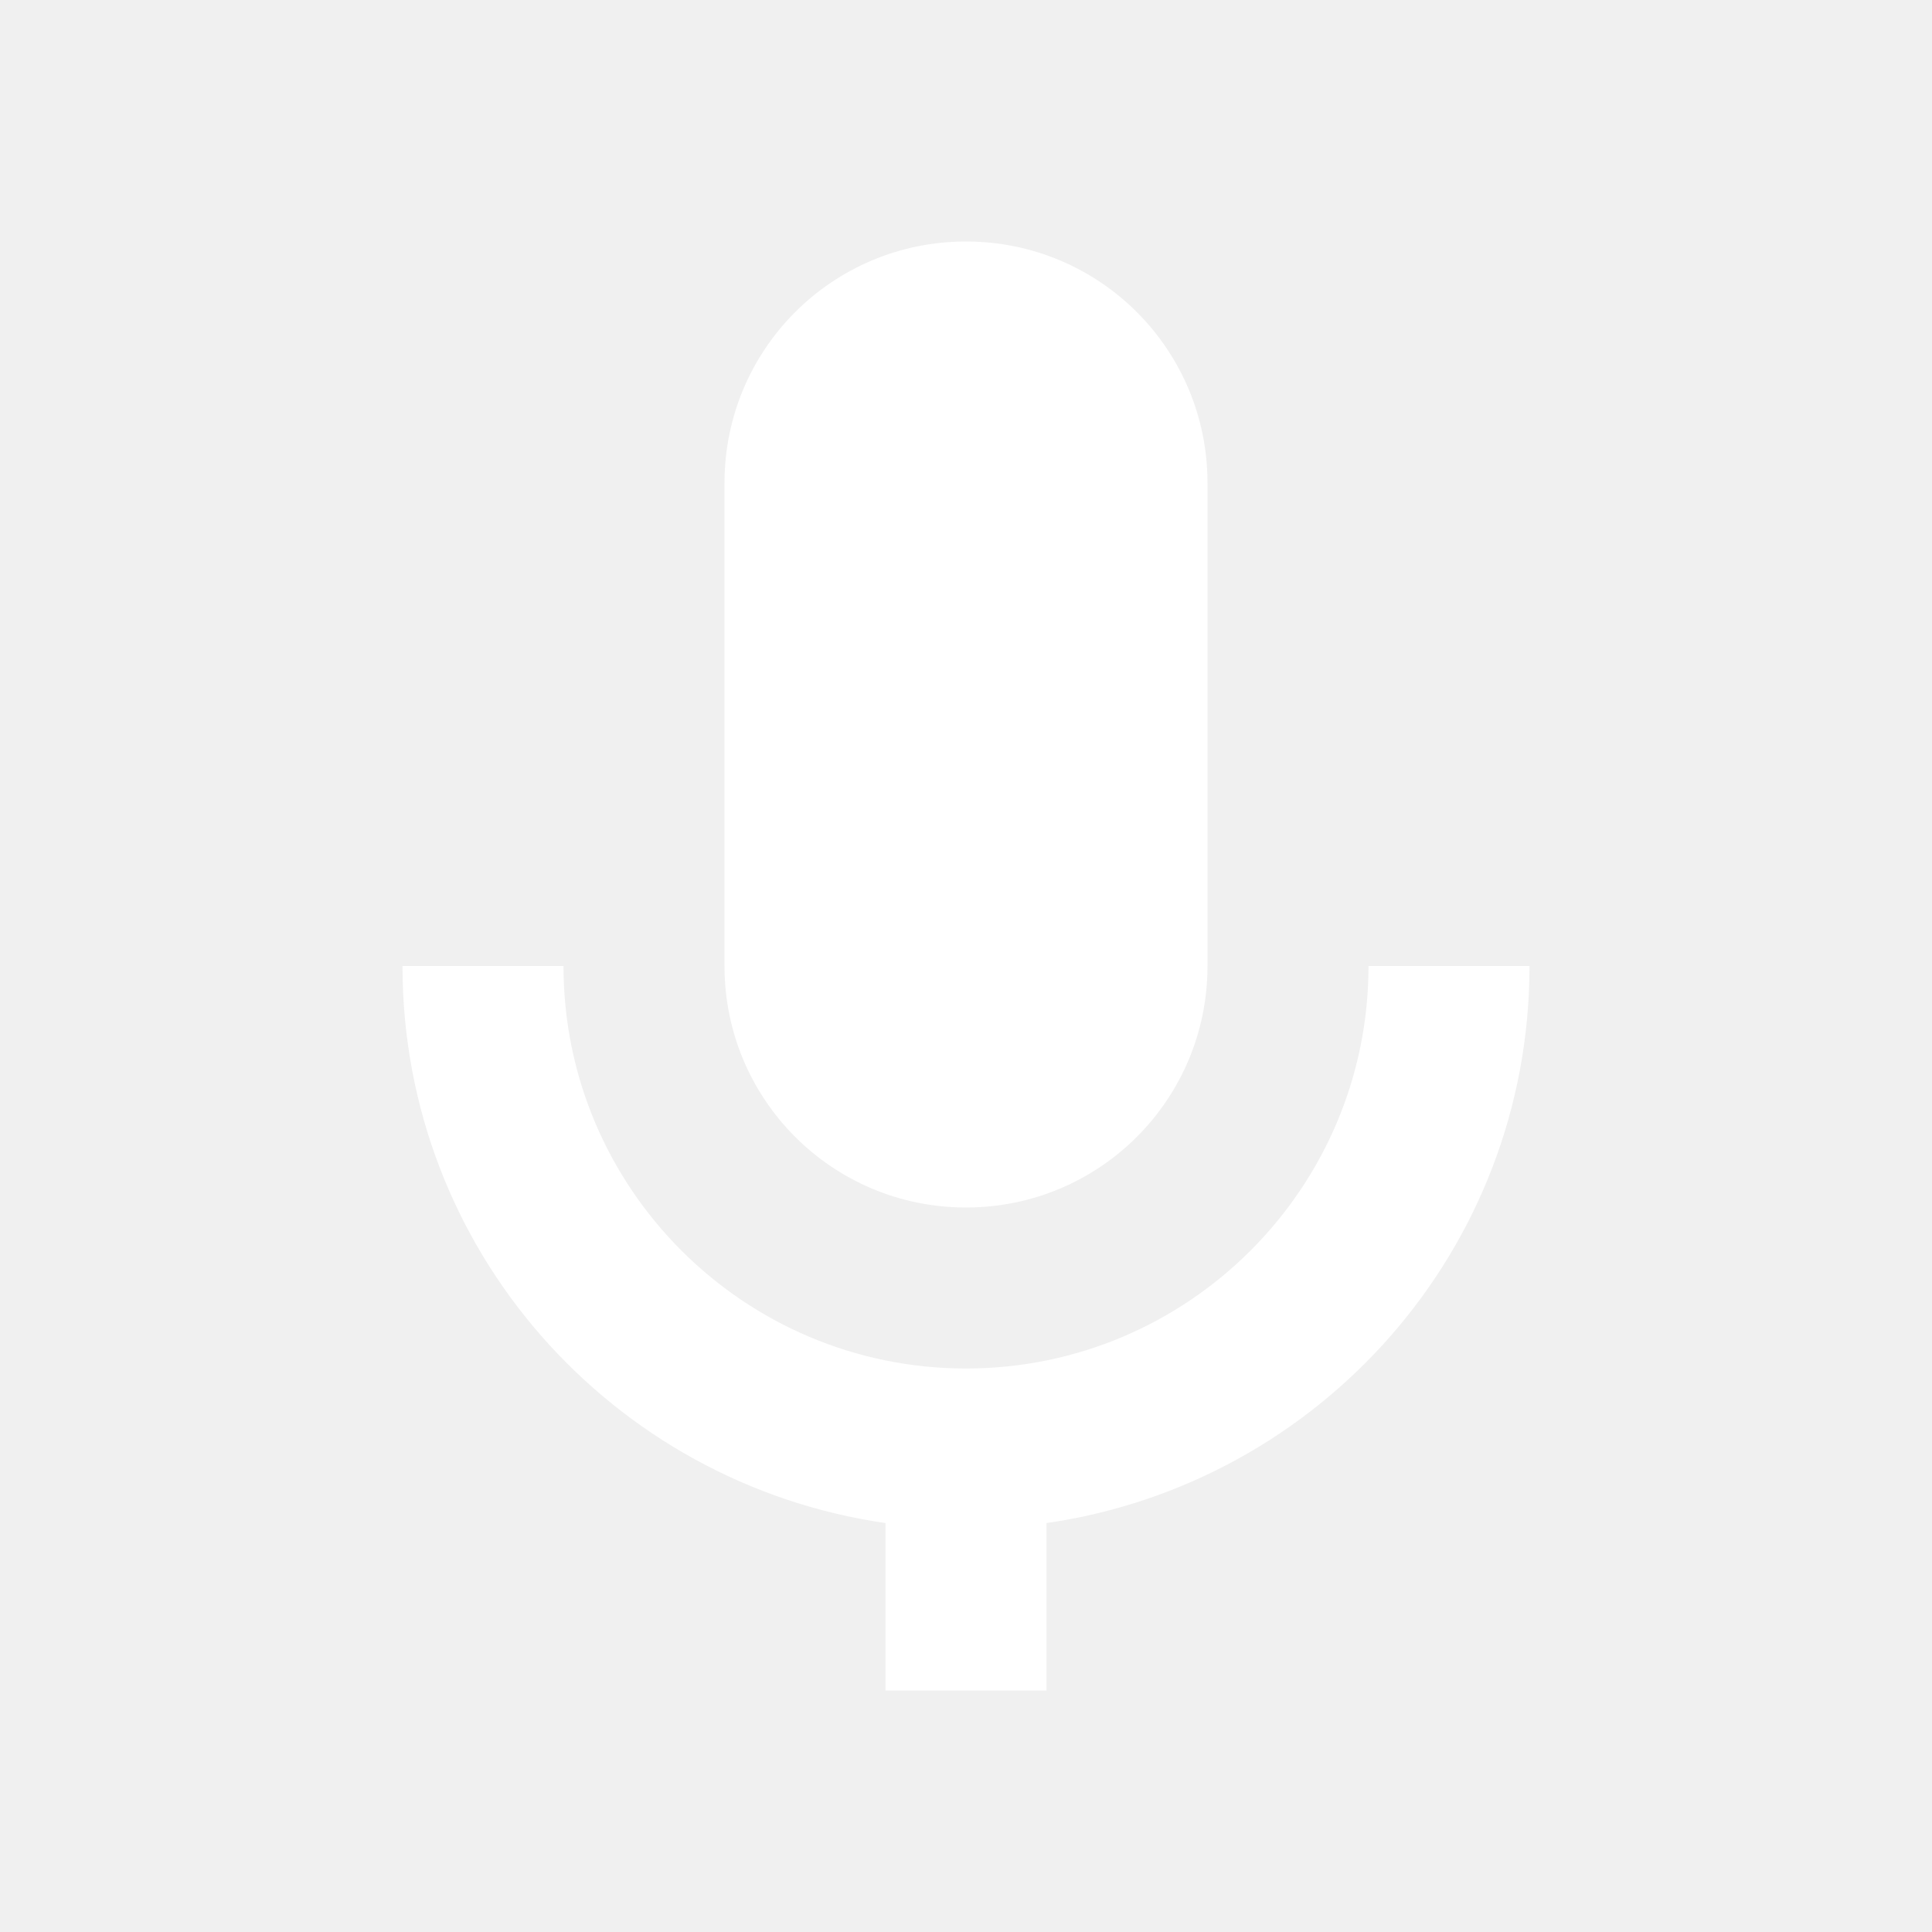
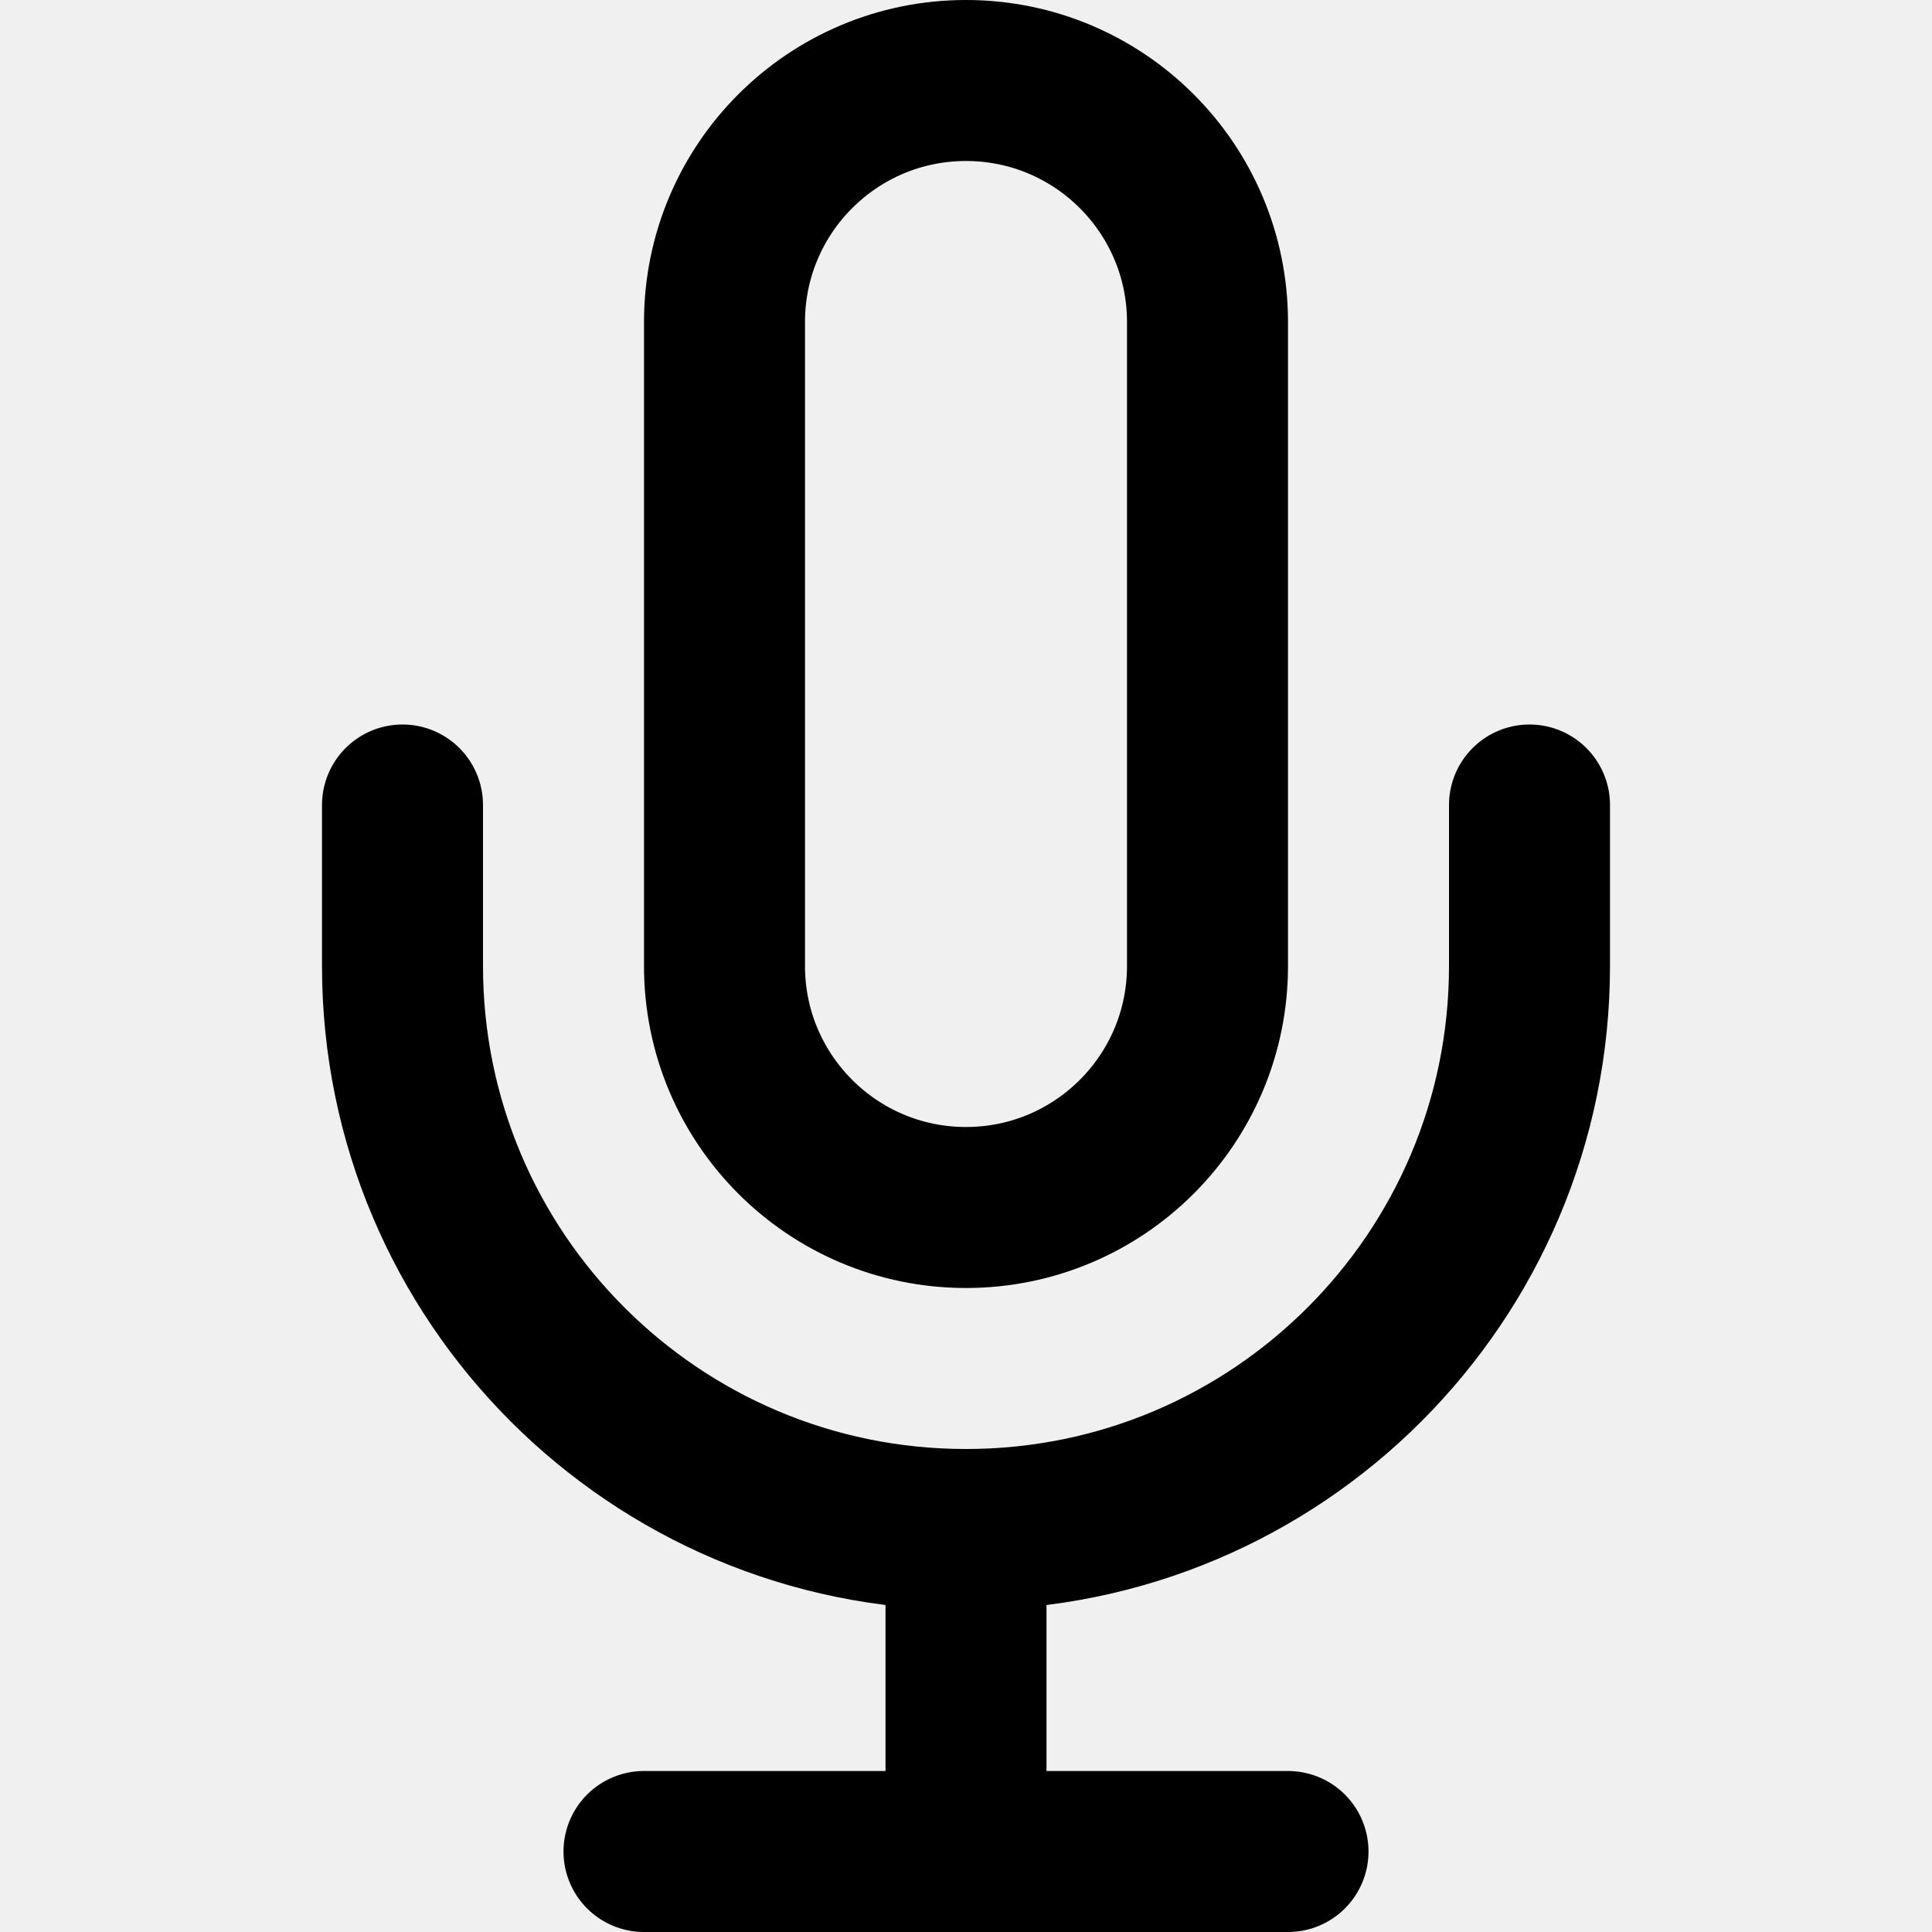
- <svg xmlns="http://www.w3.org/2000/svg" width="20" height="20" viewBox="0 0 24 24" fill="none">
-   <path d="M12 15C13.66 15 15 13.66 15 12V6C15 4.34 13.66 3 12 3C10.34 3 9 4.34 9 6V12C9 13.66 10.34 15 12 15Z" fill="white" />
-   <path d="M17 12C17 14.76 14.76 17 12 17C9.24 17 7 14.76 7 12H5C5 15.53 7.61 18.43 11 18.92V21H13V18.92C16.39 18.43 19 15.53 19 12H17Z" fill="white" />
+ <svg xmlns="http://www.w3.org/2000/svg" width="24" height="24" viewBox="0 0 24 24" fill="none" stroke="currentColor" stroke-width="2" stroke-linecap="round" stroke-linejoin="round">
+   <path d="M12 1a3 3 0 0 0-3 3v8a3 3 0 0 0 6 0V4a3 3 0 0 0-3-3z" />
+   <path d="M19 10v2a7 7 0 0 1-14 0v-2" />
+   <line x1="12" y1="19" x2="12" y2="23" />
+   <line x1="8" y1="23" x2="16" y2="23" />
</svg>
